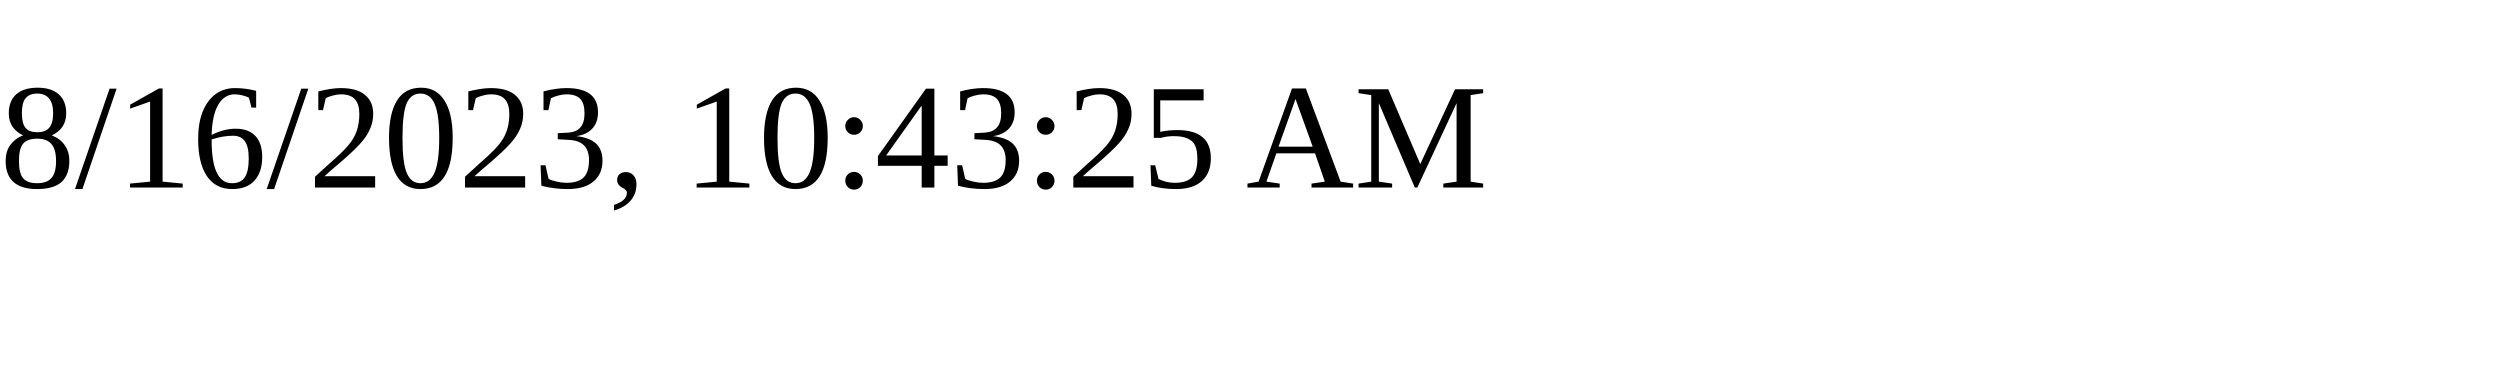
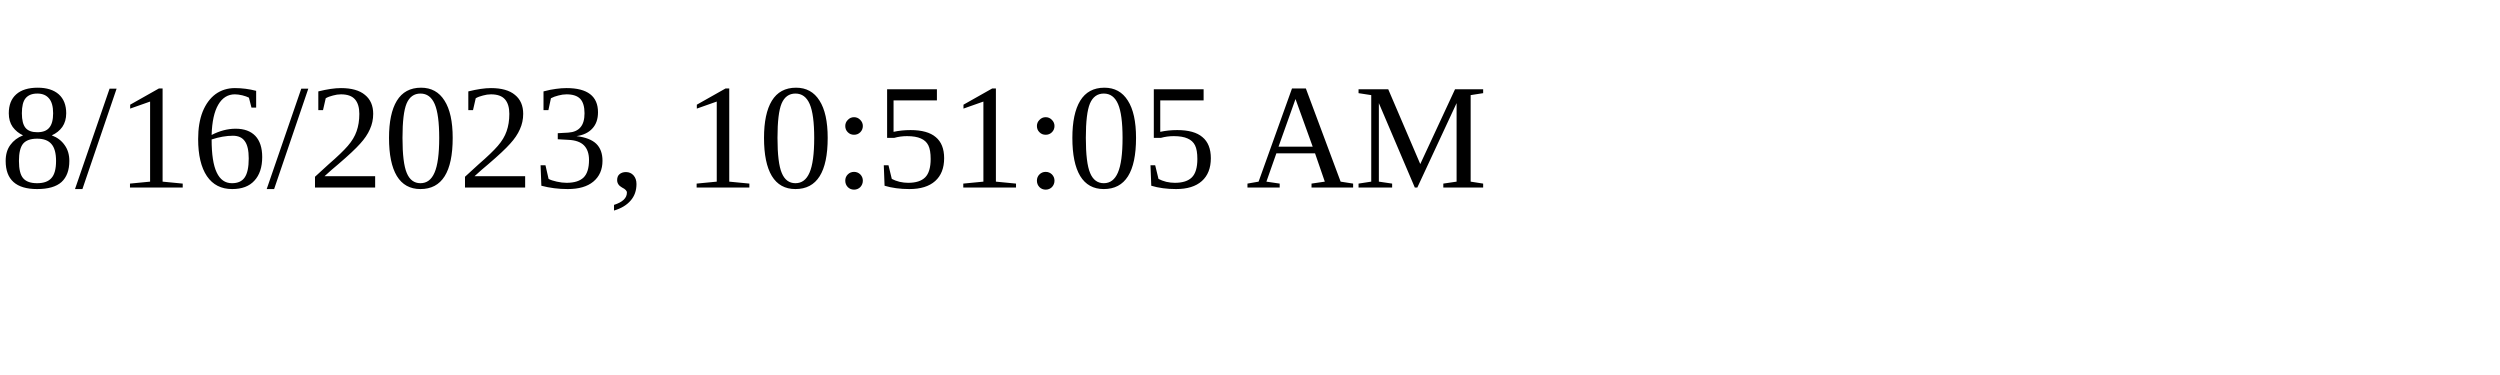
<svg xmlns="http://www.w3.org/2000/svg" height="30" width="200">
-   <text x="0" y="15">8/16/2023, 10:43:25 AM</text>
+   <text x="0" y="15">8/16/2023, 10:51:05 AM</text>
</svg>
